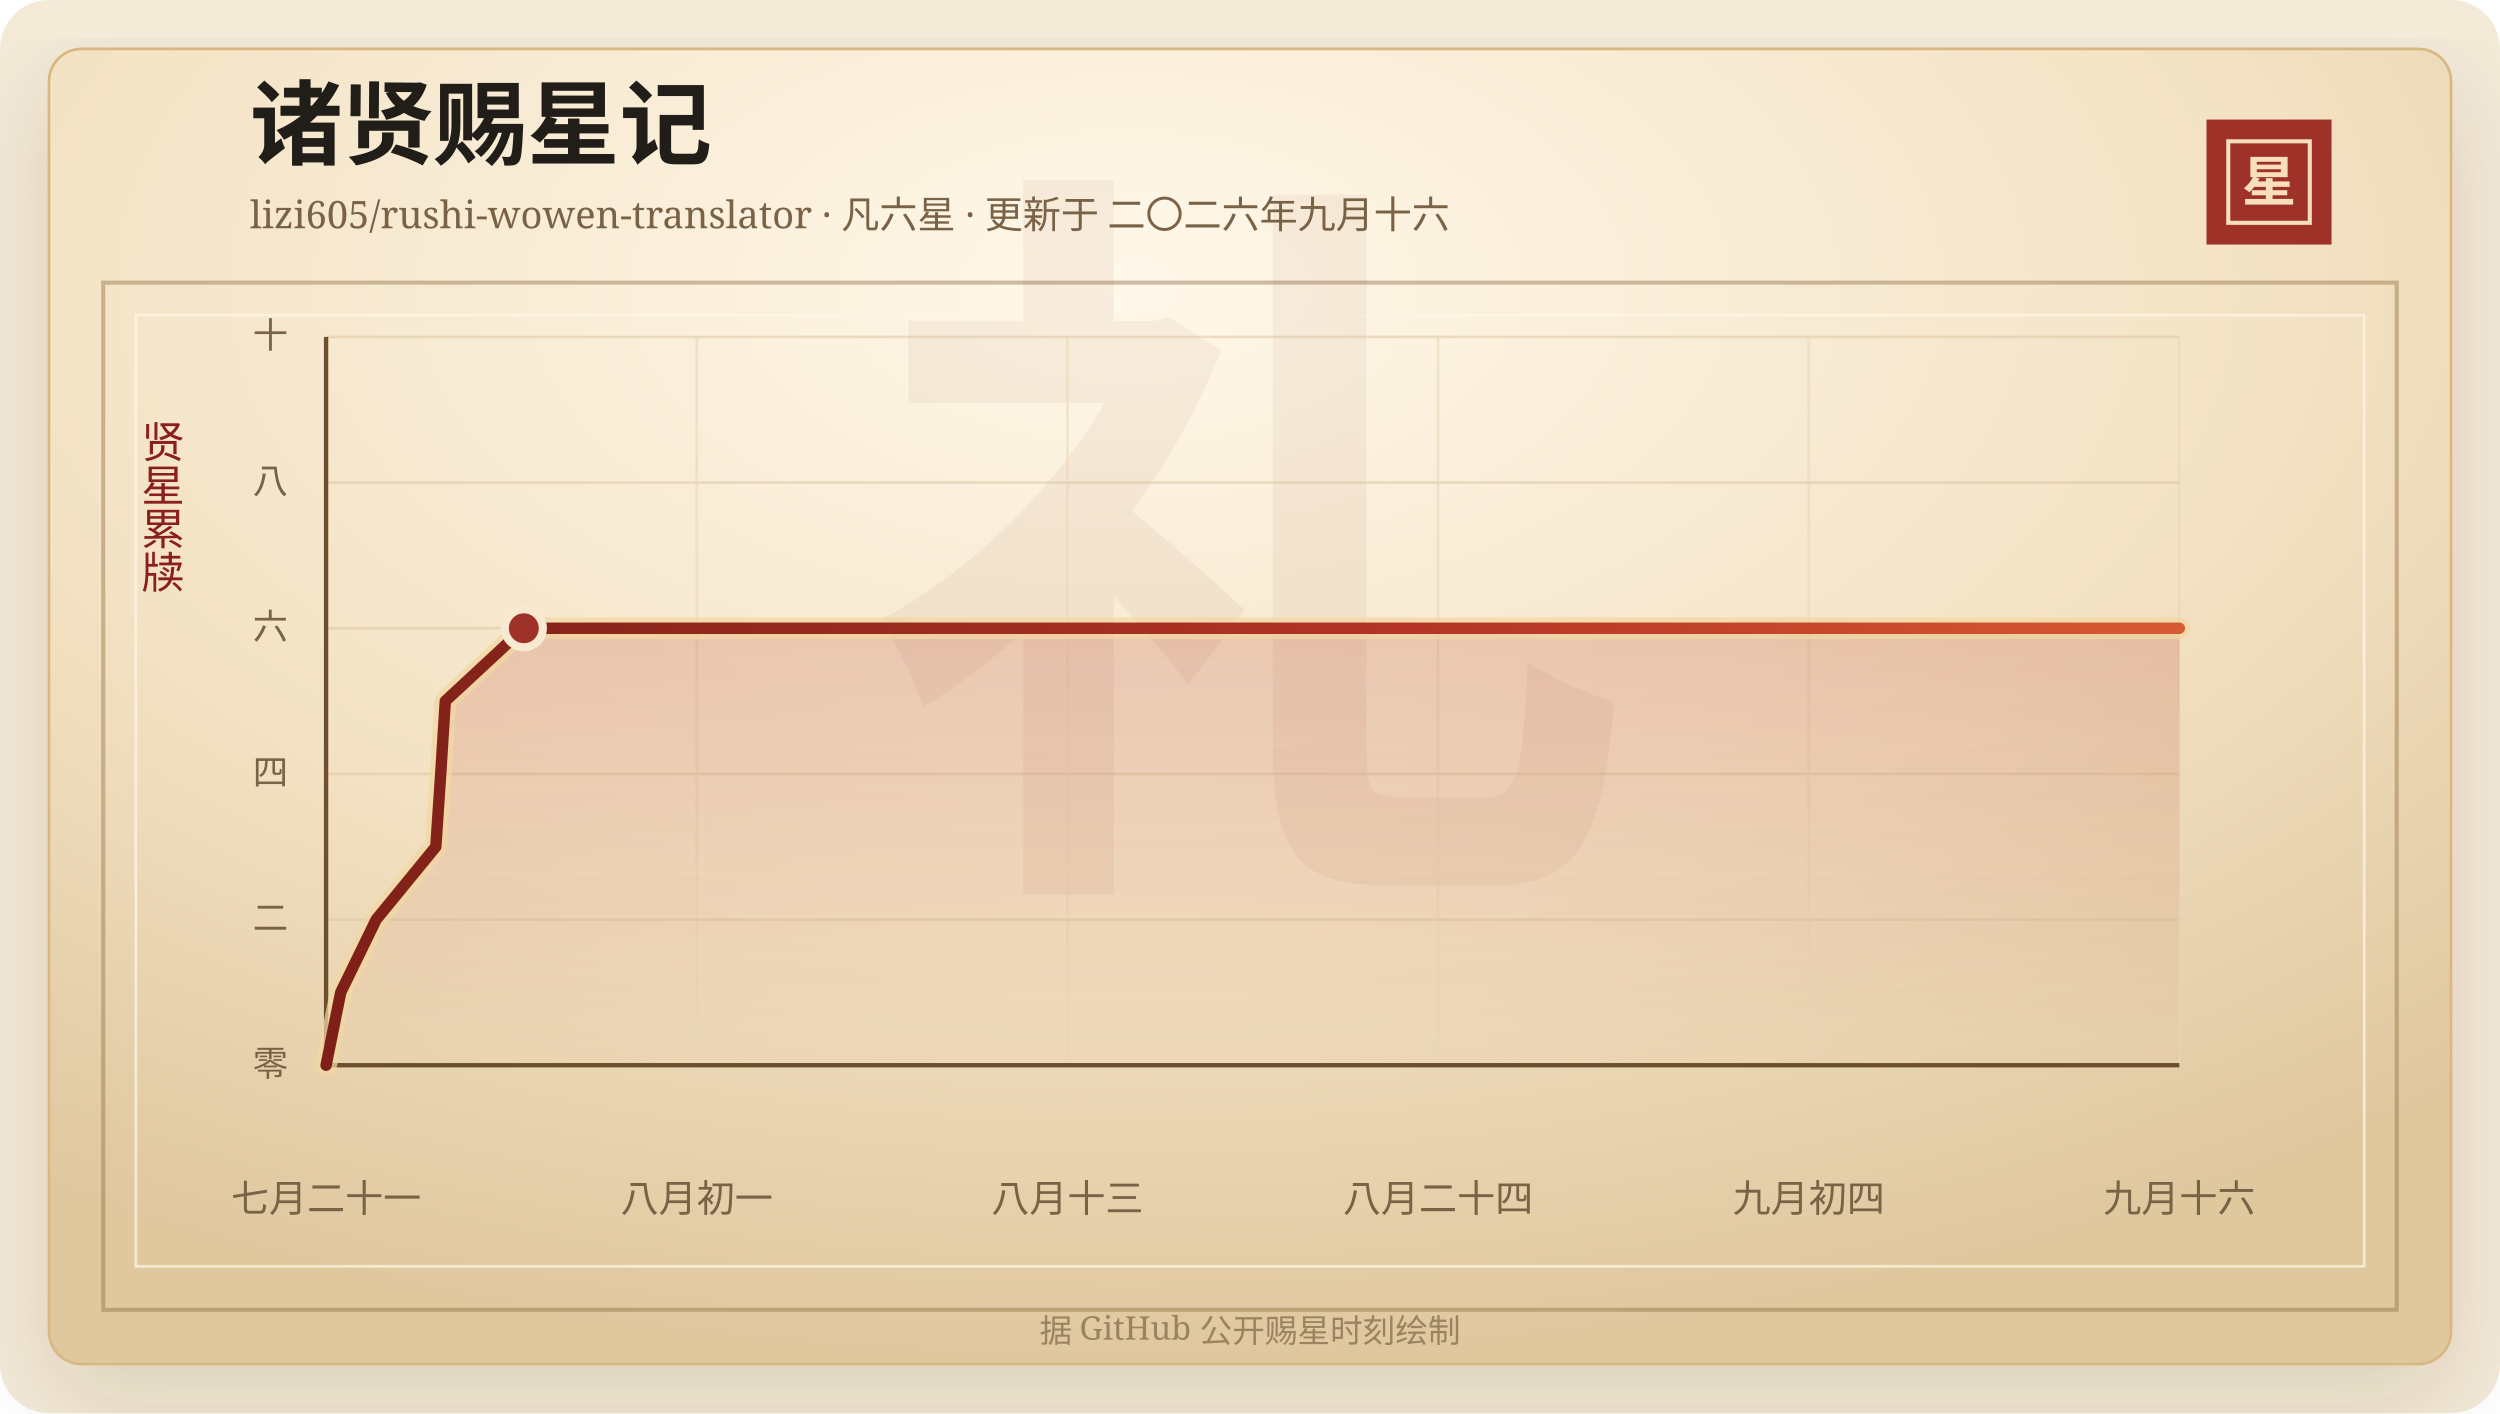
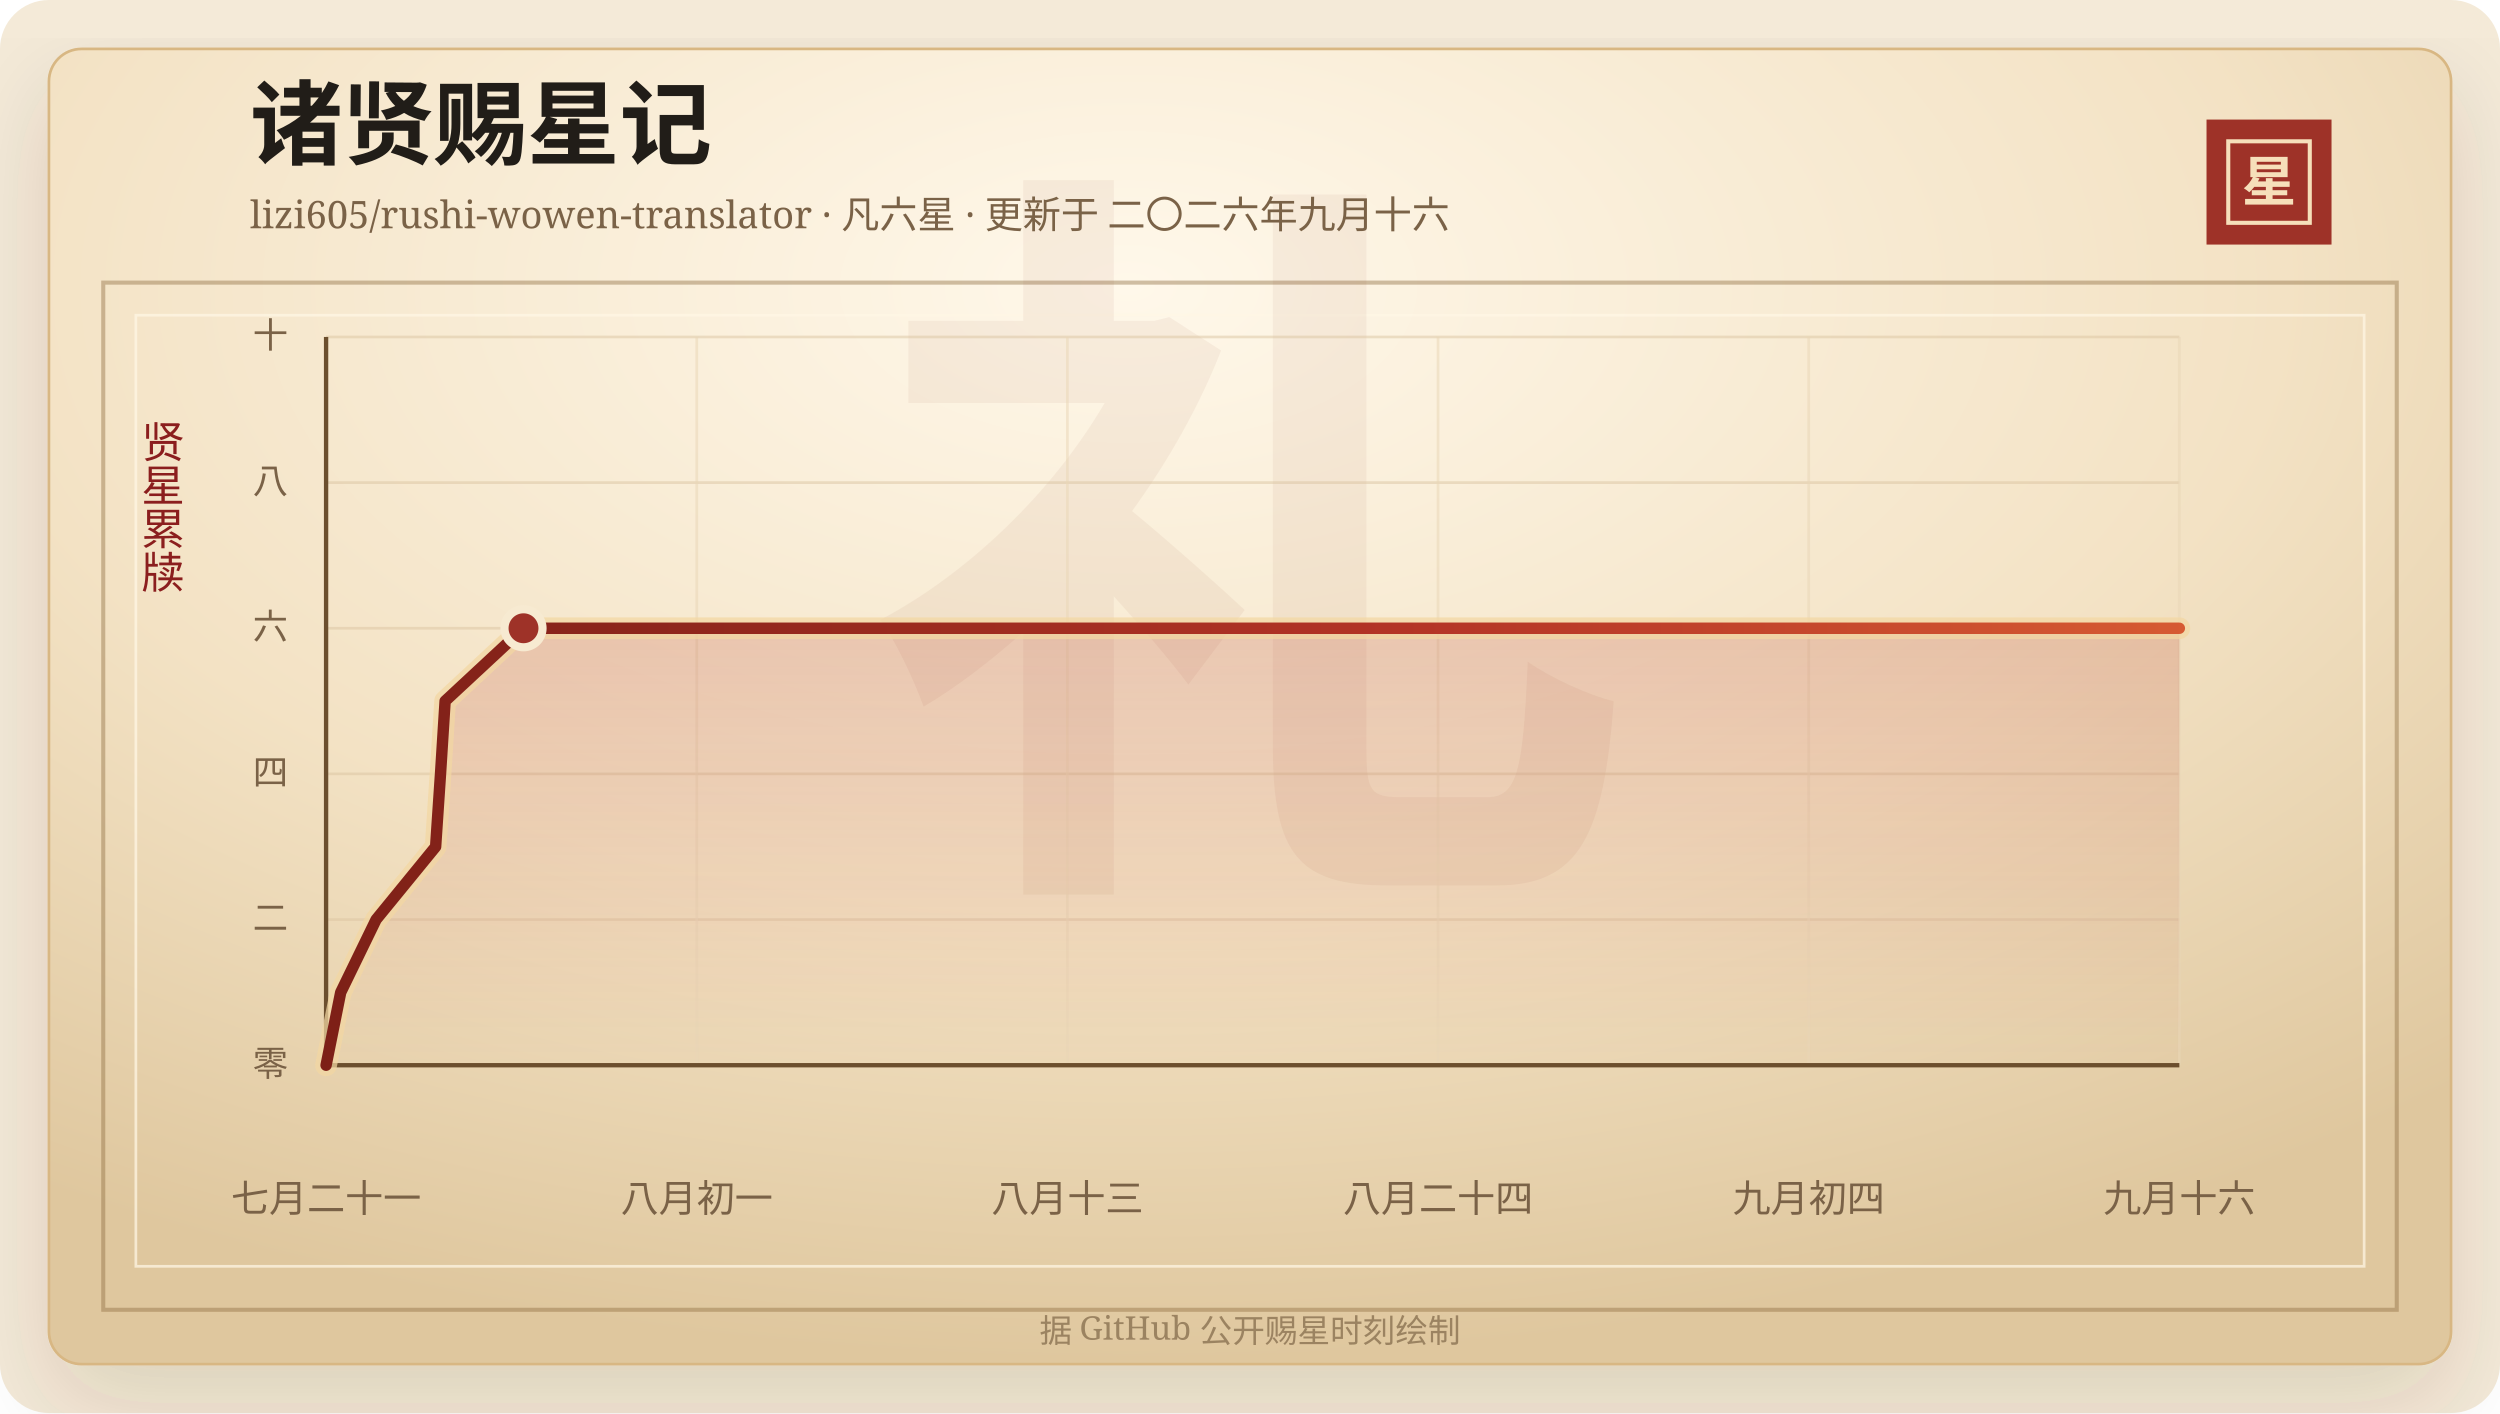
<svg xmlns="http://www.w3.org/2000/svg" width="920" height="520" viewBox="0 0 920 520" role="img" aria-labelledby="title desc">
  <defs>
    <linearGradient id="line" x1="0" x2="1" y1="0" y2="0">
      <stop offset="0%" stop-color="#7d2017" />
      <stop offset="58%" stop-color="#b33426" />
      <stop offset="100%" stop-color="#d65a32" />
    </linearGradient>
    <linearGradient id="area" x1="0" x2="0" y1="0" y2="1">
      <stop offset="0%" stop-color="#b33426" stop-opacity="0.2" />
      <stop offset="100%" stop-color="#b33426" stop-opacity="0" />
    </linearGradient>
    <radialGradient id="paper" cx="45%" cy="18%" r="82%">
      <stop offset="0%" stop-color="#fff8ea" />
      <stop offset="58%" stop-color="#f3e2c4" />
      <stop offset="100%" stop-color="#dfc79e" />
    </radialGradient>
    <filter id="shadow" x="-20%" y="-20%" width="140%" height="140%">
      <feDropShadow dx="0" dy="14" stdDeviation="18" flood-color="#3b2a20" flood-opacity="0.14" />
    </filter>
  </defs>
  <rect width="920" height="520" rx="18" fill="#f4ead8" />
  <rect x="18" y="18" width="884" height="484" rx="12" fill="url(#paper)" stroke="#d8b783" filter="url(#shadow)" />
  <rect x="38" y="104" width="844" height="378" fill="none" stroke="#8c6b3f" stroke-opacity="0.42" stroke-width="1.5" />
  <rect x="50" y="116" width="820" height="350" fill="none" stroke="#fff7e5" stroke-opacity="0.72" />
  <text x="460" y="304" text-anchor="middle" fill="#8c342a" fill-opacity="0.06" font-family="Songti SC, STSong, SimSun, serif" font-size="280" font-weight="700">礼</text>
  <text x="92" y="58" fill="#211d18" font-family="Songti SC, STSong, SimSun, serif" font-size="34" font-weight="700">诸贤赐星记</text>
  <text x="92" y="84" fill="#7a6247" font-family="Songti SC, STSong, SimSun, serif" font-size="14.0">lizi605/rushi-wowen-translator · 凡六星 · 更新于 二〇二六年九月十六</text>
  <rect x="812" y="44" width="46" height="46" fill="#9e3228" />
  <rect x="820" y="52" width="30" height="30" fill="none" stroke="#f6dfba" stroke-width="1.5" />
  <text x="835" y="74" text-anchor="middle" fill="#f6dfba" font-family="Songti SC, STSong, SimSun, serif" font-size="20" font-weight="700">星</text>
  <text x="60" y="166" text-anchor="middle" fill="#8b1e1e" font-family="Songti SC, STSong, SimSun, serif" font-size="16" writing-mode="vertical-rl">贤星累牍</text>
  <line x1="120" y1="392.00" x2="802" y2="392.00" stroke="#d9c29e" stroke-opacity="0.48" />
  <text x="106" y="396.00" text-anchor="end" fill="#7a6247" font-family="Songti SC, STSong, SimSun, serif" font-size="13">零</text>
  <line x1="120" y1="338.40" x2="802" y2="338.40" stroke="#d9c29e" stroke-opacity="0.48" />
  <text x="106" y="342.40" text-anchor="end" fill="#7a6247" font-family="Songti SC, STSong, SimSun, serif" font-size="13">二</text>
  <line x1="120" y1="284.80" x2="802" y2="284.80" stroke="#d9c29e" stroke-opacity="0.48" />
  <text x="106" y="288.80" text-anchor="end" fill="#7a6247" font-family="Songti SC, STSong, SimSun, serif" font-size="13">四</text>
  <line x1="120" y1="231.20" x2="802" y2="231.20" stroke="#d9c29e" stroke-opacity="0.48" />
  <text x="106" y="235.20" text-anchor="end" fill="#7a6247" font-family="Songti SC, STSong, SimSun, serif" font-size="13">六</text>
  <line x1="120" y1="177.60" x2="802" y2="177.60" stroke="#d9c29e" stroke-opacity="0.48" />
  <text x="106" y="181.60" text-anchor="end" fill="#7a6247" font-family="Songti SC, STSong, SimSun, serif" font-size="13">八</text>
  <line x1="120" y1="124.00" x2="802" y2="124.00" stroke="#d9c29e" stroke-opacity="0.48" />
  <text x="106" y="128.00" text-anchor="end" fill="#7a6247" font-family="Songti SC, STSong, SimSun, serif" font-size="13">十</text>
  <line x1="120.00" y1="124" x2="120.00" y2="392" stroke="#ead6b7" stroke-opacity="0.54" />
  <text x="120.00" y="446" text-anchor="middle" fill="#7a6247" font-family="Songti SC, STSong, SimSun, serif" font-size="14">七月二十一</text>
  <line x1="256.40" y1="124" x2="256.40" y2="392" stroke="#ead6b7" stroke-opacity="0.54" />
  <text x="256.40" y="446" text-anchor="middle" fill="#7a6247" font-family="Songti SC, STSong, SimSun, serif" font-size="14">八月初一</text>
  <line x1="392.80" y1="124" x2="392.80" y2="392" stroke="#ead6b7" stroke-opacity="0.54" />
  <text x="392.80" y="446" text-anchor="middle" fill="#7a6247" font-family="Songti SC, STSong, SimSun, serif" font-size="14">八月十三</text>
  <line x1="529.20" y1="124" x2="529.20" y2="392" stroke="#ead6b7" stroke-opacity="0.54" />
  <text x="529.20" y="446" text-anchor="middle" fill="#7a6247" font-family="Songti SC, STSong, SimSun, serif" font-size="14">八月二十四</text>
  <line x1="665.60" y1="124" x2="665.60" y2="392" stroke="#ead6b7" stroke-opacity="0.54" />
  <text x="665.60" y="446" text-anchor="middle" fill="#7a6247" font-family="Songti SC, STSong, SimSun, serif" font-size="14">九月初四</text>
  <line x1="802.00" y1="124" x2="802.00" y2="392" stroke="#ead6b7" stroke-opacity="0.54" />
  <text x="802.00" y="446" text-anchor="middle" fill="#7a6247" font-family="Songti SC, STSong, SimSun, serif" font-size="14">九月十六</text>
  <line x1="120" y1="392" x2="802" y2="392" stroke="#6c4f2e" stroke-width="1.6" />
  <line x1="120" y1="124" x2="120" y2="392" stroke="#6c4f2e" stroke-width="1.6" />
-   <polygon points="120.00,392.00 120.00,392.00 125.39,365.20 138.44,338.40 160.38,311.60 162.18,284.80 163.87,258.00 192.77,231.20 802.00,231.20 802.00,392.00" fill="url(#area)" />
-   <polyline points="120.00,392.00 125.39,365.20 138.44,338.40 160.38,311.60 162.18,284.80 163.87,258.00 192.77,231.20 802.00,231.20" fill="none" stroke="#f3d7a2" stroke-width="8" stroke-linecap="round" stroke-linejoin="round" opacity="0.72" />
-   <polyline points="120.00,392.00 125.39,365.20 138.44,338.40 160.38,311.60 162.18,284.80 163.87,258.00 192.77,231.20 802.00,231.20" fill="none" stroke="url(#line)" stroke-width="4.2" stroke-linecap="round" stroke-linejoin="round" />
-   <circle cx="192.77" cy="231.20" r="7" fill="#9e3228" stroke="#f7ead1" stroke-width="3" />
+   <polygon points="120.00,392.00 120.00,392.00 125.38,365.20 138.41,338.40 160.31,311.60 162.11,284.80 163.80,258.00 192.65,231.20 802.00,231.20 802.00,392.00" fill="url(#area)" />
+   <polyline points="120.00,392.00 125.38,365.20 138.41,338.40 160.31,311.60 162.11,284.80 163.80,258.00 192.65,231.20 802.00,231.20" fill="none" stroke="#f3d7a2" stroke-width="8" stroke-linecap="round" stroke-linejoin="round" opacity="0.72" />
+   <polyline points="120.00,392.00 125.38,365.20 138.41,338.40 160.31,311.60 162.11,284.80 163.80,258.00 192.65,231.20 802.00,231.20" fill="none" stroke="url(#line)" stroke-width="4.2" stroke-linecap="round" stroke-linejoin="round" />
+   <circle cx="192.65" cy="231.20" r="7" fill="#9e3228" stroke="#f7ead1" stroke-width="3" />
  <text x="460" y="494" text-anchor="middle" fill="#9b8361" font-family="Songti SC, STSong, SimSun, serif" font-size="12">据 GitHub 公开赐星时刻绘制</text>
</svg>
